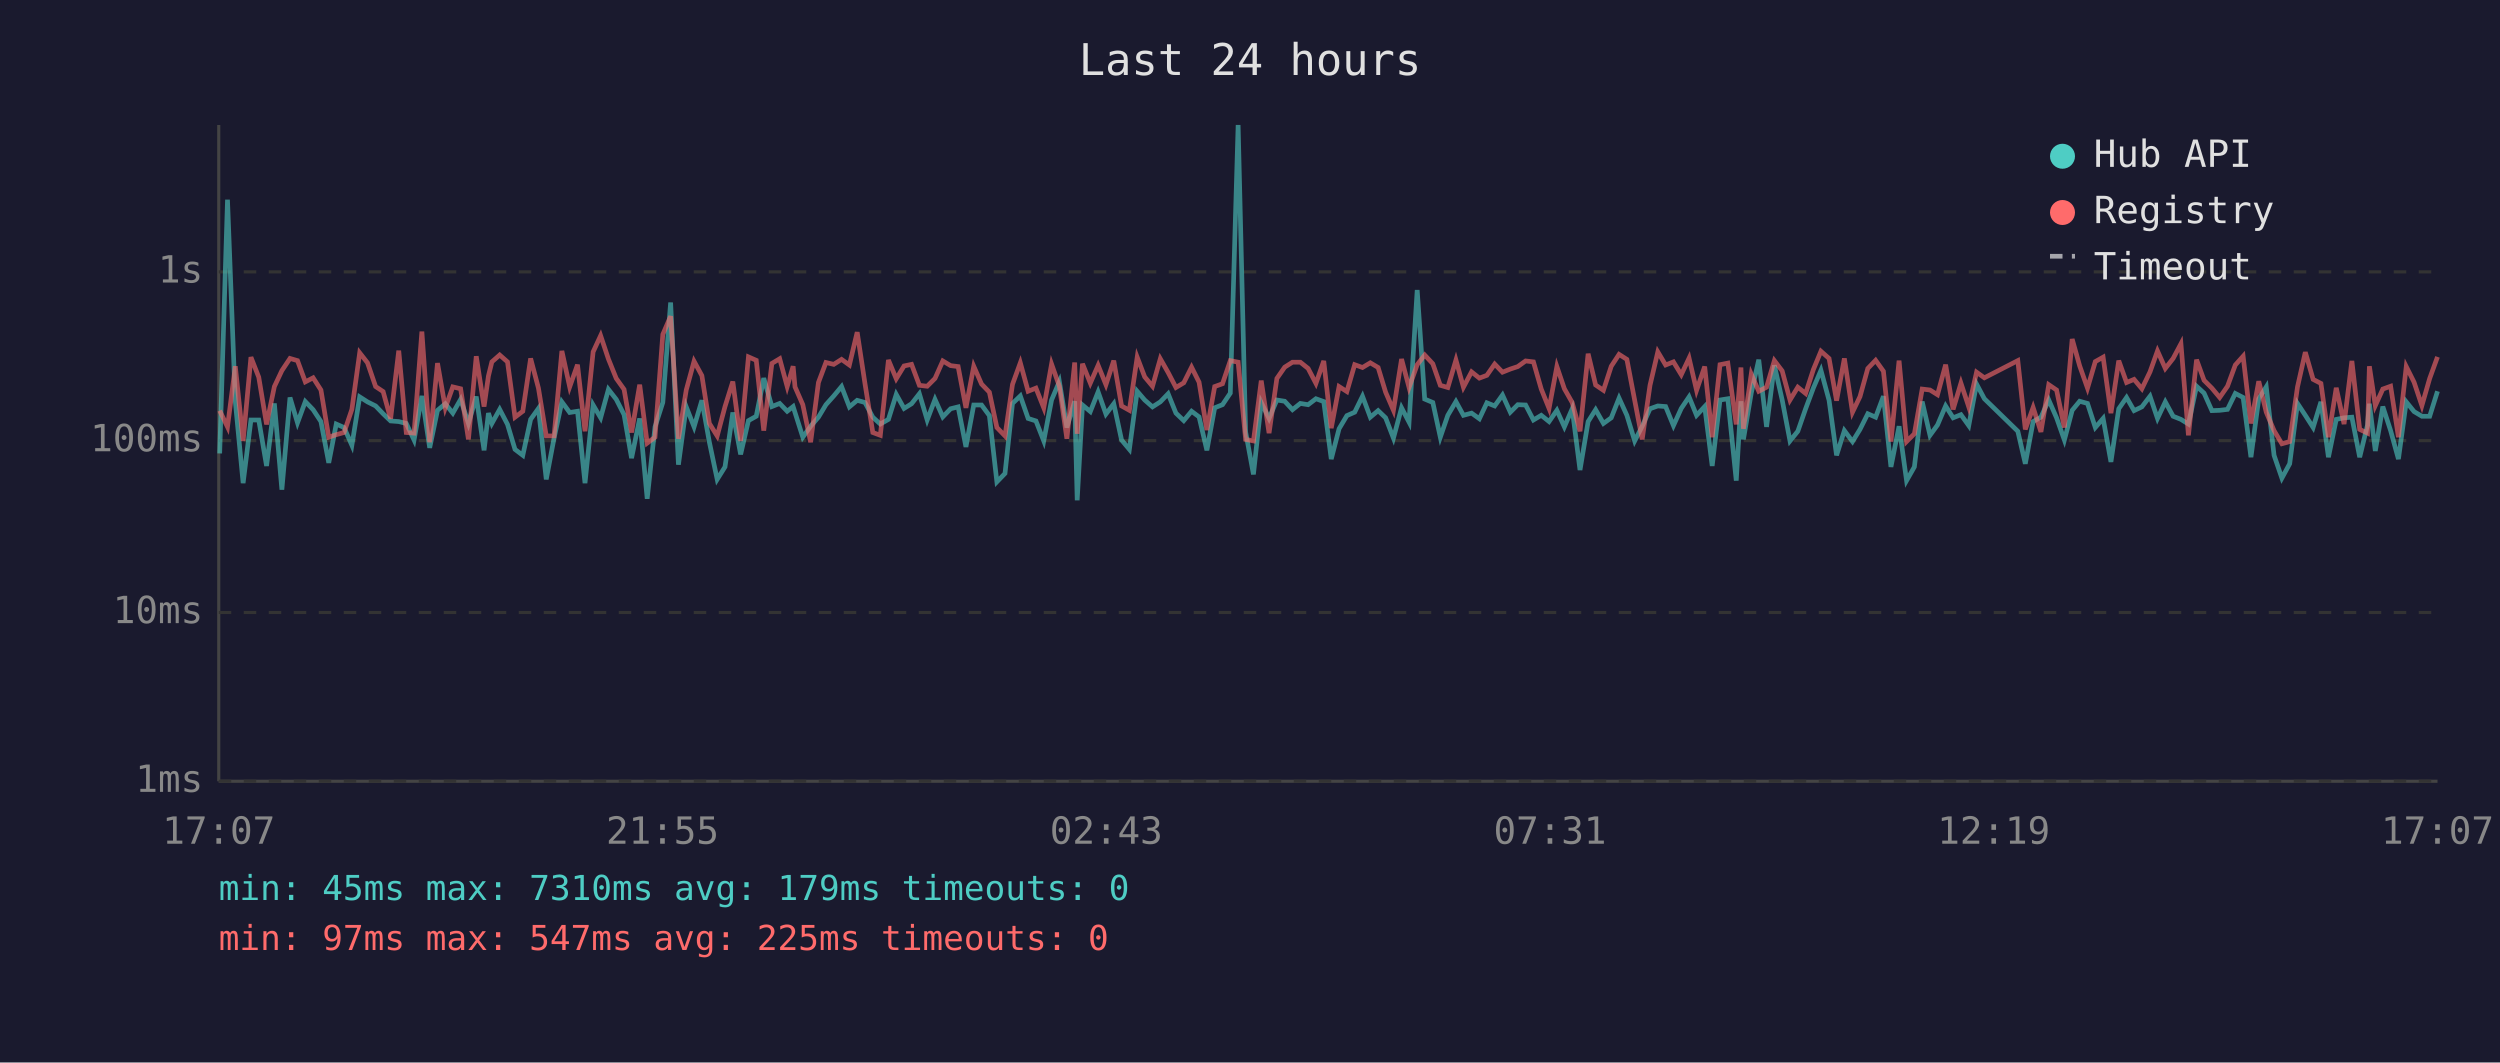
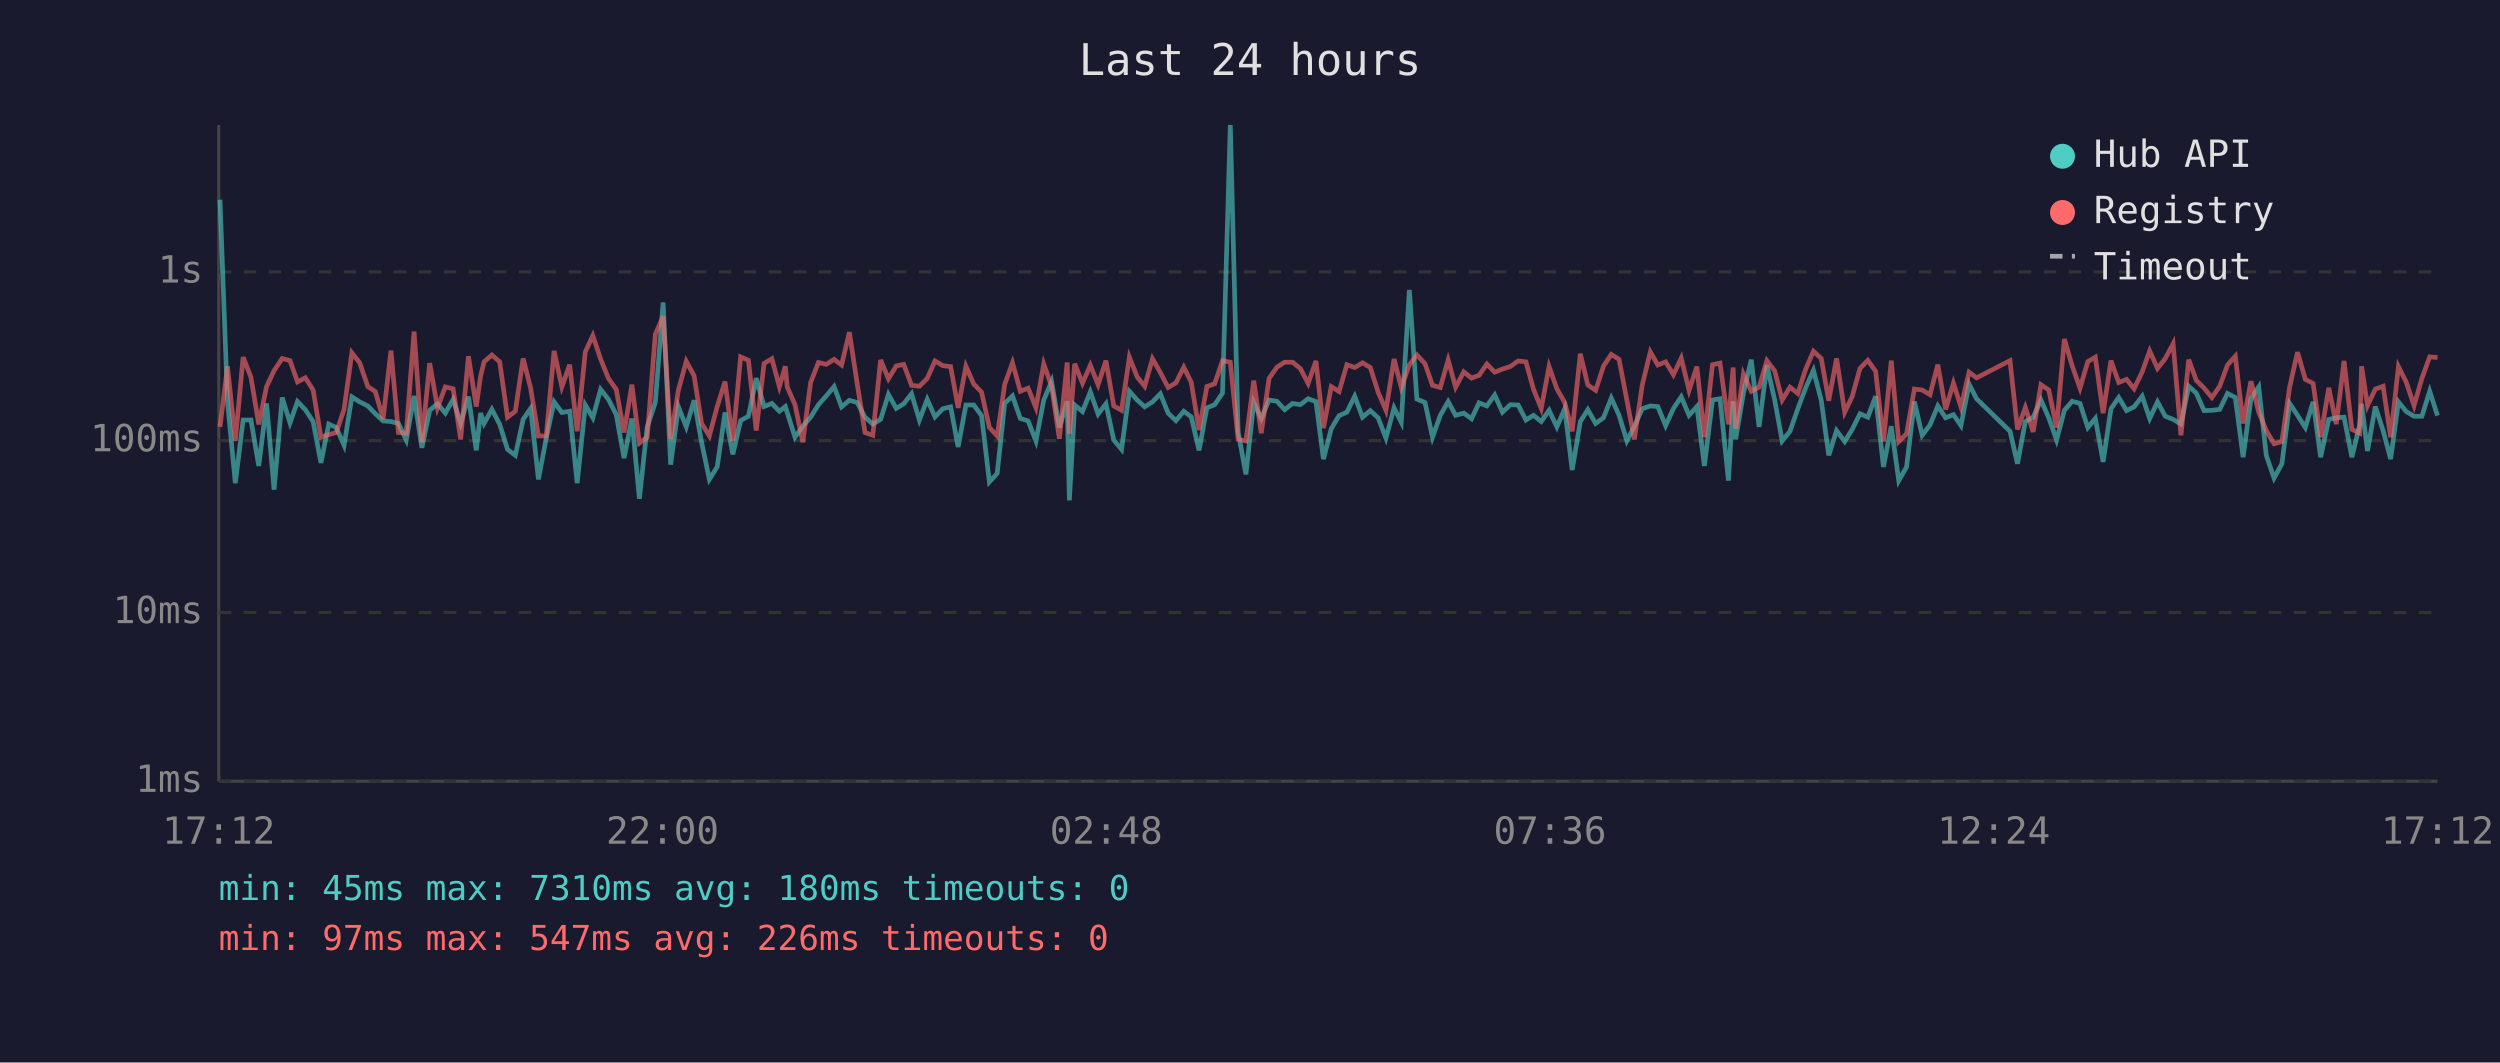
<svg xmlns="http://www.w3.org/2000/svg" viewBox="0 0 800 340" font-family="monospace" font-size="12">
  <rect width="800" height="340" fill="#1a1a2e" />
  <text x="400" y="24" fill="#e0e0e0" font-size="14" text-anchor="middle">Last 24 hours</text>
  <line x1="70" y1="40" x2="70" y2="250" stroke="#444" stroke-width="1" />
  <line x1="70" y1="250" x2="780" y2="250" stroke="#444" stroke-width="1" />
  <line x1="70" y1="250" x2="780" y2="250" stroke="#333" stroke-width="1" stroke-dasharray="4" />
  <text x="65" y="250" fill="#888" text-anchor="end" dominant-baseline="middle">1ms</text>
  <line x1="70" y1="196" x2="780" y2="196" stroke="#333" stroke-width="1" stroke-dasharray="4" />
  <text x="65" y="196" fill="#888" text-anchor="end" dominant-baseline="middle">10ms</text>
  <line x1="70" y1="141" x2="780" y2="141" stroke="#333" stroke-width="1" stroke-dasharray="4" />
  <text x="65" y="141" fill="#888" text-anchor="end" dominant-baseline="middle">100ms</text>
  <line x1="70" y1="87" x2="780" y2="87" stroke="#333" stroke-width="1" stroke-dasharray="4" />
  <text x="65" y="87" fill="#888" text-anchor="end" dominant-baseline="middle">1s</text>
-   <text x="70" y="270" fill="#888" text-anchor="middle">17:07</text>
-   <text x="212" y="270" fill="#888" text-anchor="middle">21:55</text>
-   <text x="354" y="270" fill="#888" text-anchor="middle">02:43</text>
-   <text x="496" y="270" fill="#888" text-anchor="middle">07:31</text>
-   <text x="638" y="270" fill="#888" text-anchor="middle">12:19</text>
-   <text x="780" y="270" fill="#888" text-anchor="middle">17:07</text>
-   <polyline points="70.3,145.1 72.8,63.9 75.3,128.5 77.8,154.6 80.3,134.4 82.8,134.4 85.3,149.1 87.8,129.1 90.2,156.7 92.8,127.2 95.2,135.3 97.7,128.5 100.2,131.1 102.7,134.9 105.2,148.1 107.6,135.7 110.1,136.8 112.6,142.5 115.1,127.0 117.6,128.6 120.2,129.9 122.6,132.4 125.0,134.7 127.6,134.9 130.0,135.5 132.5,140.8 135.0,126.7 137.5,143.3 140.0,131.3 142.5,129.2 144.9,132.2 147.4,127.8 149.9,135.5 152.4,126.9 154.9,144.1 156.3,132.2 157.4,135.5 159.9,131.0 162.4,135.8 164.8,143.8 167.3,145.7 169.8,134.2 172.3,130.7 174.8,153.4 177.3,140.2 179.8,128.6 182.3,132.0 184.8,131.6 187.2,154.6 189.8,129.6 192.2,133.7 194.7,124.6 197.2,127.8 199.7,132.7 202.1,146.6 204.7,133.9 207.1,159.6 209.6,136.6 212.1,128.8 214.6,96.8 217.1,148.7 219.6,130.2 222.1,136.6 224.6,128.1 227.0,141.5 229.5,153.4 232.0,149.4 234.5,132.0 237.0,145.4 239.5,134.6 242.0,133.2 244.4,121.0 247.0,130.1 249.5,129.1 251.9,131.6 253.8,130.1 254.4,132.0 256.9,139.9 259.4,136.4 261.9,133.5 264.3,129.5 266.8,126.7 269.3,123.7 271.8,130.2 274.3,128.1 276.8,128.8 279.3,133.5 281.7,135.7 284.3,134.2 286.8,126.2 289.3,130.7 291.7,129.2 294.2,126.0 296.7,134.4 299.2,127.8 301.7,133.4 304.2,130.8 306.6,130.2 309.1,143.0 311.6,129.6 314.1,129.6 316.6,133.0 319.0,154.2 321.6,151.5 324.0,129.1 326.5,126.7 329.0,133.9 331.5,134.7 334.0,141.1 336.5,128.0 339.0,122.1 341.4,136.8 343.9,128.4 344.7,160.1 346.4,129.6 348.9,131.7 351.4,125.4 353.9,132.5 356.4,129.2 358.9,140.8 361.4,143.8 363.9,125.2 366.3,128.0 368.8,130.2 371.3,128.6 373.8,126.0 376.3,132.2 378.8,134.6 381.3,131.6 383.7,133.4 386.2,144.1 388.7,130.5 391.2,129.5 393.7,125.8 396.2,40.0 398.6,138.2 401.1,151.8 403.6,128.8 406.1,133.9 408.6,128.0 411.1,128.4 413.6,131.1 416.1,129.1 418.6,129.5 421.1,127.6 423.6,128.5 426.0,146.9 428.5,137.2 431.0,133.0 433.5,131.9 436.0,126.8 438.5,133.5 441.0,131.4 443.4,133.7 445.9,140.2 448.5,130.5 450.9,135.1 453.5,92.8 455.9,127.7 458.5,128.8 460.9,139.9 463.3,132.9 465.9,128.5 468.3,132.9 470.9,132.2 473.4,134.0 475.8,128.9 478.3,129.9 480.8,126.4 483.3,131.9 485.7,129.5 488.2,129.6 490.7,134.4 493.2,132.9 495.7,134.9 498.2,131.3 500.6,136.6 503.1,130.8 505.6,150.4 508.2,134.9 510.6,131.1 513.1,135.5 515.6,133.7 518.1,127.4 520.6,132.9 523.1,141.1 525.5,136.4 528.0,130.8 530.5,129.9 533.0,130.1 535.5,136.2 538.0,130.7 540.5,127.0 542.9,132.9 545.5,130.1 547.9,149.1 550.4,128.0 552.9,127.6 555.6,153.8 557.1,128.4 557.9,140.6 560.4,125.8 562.8,115.1 565.3,136.6 567.8,116.9 570.3,128.0 572.8,141.1 575.3,138.0 577.8,130.8 580.3,124.1 582.7,118.5 585.3,128.1 587.7,145.7 590.2,137.8 592.8,141.3 595.2,137.4 597.7,132.4 600.2,133.5 602.7,126.8 605.1,149.4 607.7,136.4 610.1,153.8 612.6,149.4 615.1,128.5 617.6,139.3 620.0,136.0 622.6,129.9 625.0,133.7 627.5,132.7 630.0,136.2 632.5,122.9 635.0,127.6 645.7,138.0 648.1,148.4 650.6,134.9 653.1,133.5 655.6,128.0 658.1,133.7 660.6,140.8 663.1,131.3 665.5,128.4 668.0,129.1 670.5,136.8 673.0,133.9 675.5,147.8 678.0,130.8 680.5,127.2 682.9,131.4 685.4,130.2 688.0,126.8 690.4,133.9 692.9,128.6 695.4,133.2 697.9,134.2 700.3,135.7 702.9,123.6 705.3,125.8 707.8,131.4 710.3,131.3 712.8,131.0 715.3,125.9 717.8,127.2 720.3,146.3 722.8,127.6 725.2,123.8 727.7,145.7 730.2,153.0 732.7,148.4 735.2,129.1 737.7,132.9 740.2,136.8 742.7,128.6 745.1,146.3 747.6,134.2 750.1,133.7 752.6,133.5 755.1,146.3 757.6,136.0 758.2,129.2 760.1,144.3 762.5,130.1 765.0,137.8 767.5,146.9 770.0,128.6 772.5,131.7 775.0,133.2 777.5,133.2 780.0,125.2" fill="none" stroke="#4ecdc4" stroke-width="1.5" opacity="0.6" />
-   <polyline points="70.3,131.4 72.8,136.6 75.3,117.2 77.8,141.1 80.3,114.3 82.8,120.7 85.3,135.8 87.8,123.7 90.2,118.6 92.8,114.7 95.2,115.4 97.7,122.2 100.2,120.9 102.7,124.8 105.2,139.9 107.6,139.1 110.1,138.4 112.6,131.0 115.1,112.9 117.6,116.1 120.2,123.7 122.6,125.3 125.0,134.0 127.6,112.2 130.0,138.4 132.5,138.6 135.0,106.1 137.5,141.5 140.0,116.2 142.5,130.5 144.9,123.8 147.4,124.4 149.9,140.6 152.4,114.0 154.9,130.1 156.3,120.3 157.4,115.8 159.9,113.6 162.4,115.8 164.8,133.5 167.3,131.6 169.8,114.7 172.3,124.2 174.8,139.5 177.3,139.5 179.8,112.3 182.3,123.8 184.8,116.7 187.2,138.0 189.8,112.6 192.2,107.4 194.7,114.9 197.2,121.1 199.7,124.6 202.1,138.4 204.7,123.1 207.1,141.8 209.6,139.9 212.1,107.0 214.6,101.2 217.1,140.4 219.6,124.8 222.1,115.6 224.6,120.2 227.0,135.5 229.5,139.5 232.0,130.1 234.5,122.1 237.0,141.1 239.5,114.2 242.0,115.3 244.4,137.8 247.0,116.3 249.5,114.8 251.9,123.7 253.8,117.2 254.4,123.8 256.9,129.5 259.4,141.5 261.9,122.4 264.3,116.0 266.8,116.6 269.3,115.0 271.8,116.8 274.3,106.3 276.8,122.8 279.3,138.4 281.7,139.3 284.3,115.2 286.8,121.2 289.3,117.1 291.7,116.6 294.2,123.3 296.7,123.6 299.2,121.1 301.7,115.5 304.2,117.0 306.6,117.3 309.1,130.5 311.6,117.2 314.1,122.9 316.6,125.5 319.0,136.8 321.6,139.5 324.0,123.0 326.5,116.1 329.0,125.2 331.5,124.2 334.0,130.5 336.5,116.5 339.0,123.6 341.4,140.4 343.9,116.0 344.7,138.8 346.4,116.4 348.9,122.6 351.4,116.9 353.9,123.1 356.4,115.4 358.9,129.9 361.4,131.3 363.9,114.3 366.3,120.6 368.8,123.6 371.3,114.8 373.8,119.2 376.3,124.0 378.8,122.5 381.3,117.5 383.7,122.3 386.2,137.6 388.7,123.7 391.2,122.8 393.7,115.4 396.2,115.9 398.6,140.6 401.1,141.1 403.6,121.8 406.1,138.6 408.6,121.1 411.1,117.5 413.6,115.9 416.1,115.9 418.6,117.9 421.1,122.7 423.6,115.5 426.0,137.0 428.5,123.7 431.0,125.3 433.5,116.7 436.0,117.6 438.5,116.1 441.0,117.6 443.4,125.5 445.9,131.3 448.5,114.9 450.9,124.0 453.5,116.7 455.9,113.6 458.5,116.4 460.9,123.3 463.3,124.0 465.9,115.2 468.3,123.9 470.9,119.0 473.4,121.0 475.8,120.1 478.3,116.5 480.8,119.1 483.3,118.1 485.7,117.3 488.2,115.5 490.7,115.8 493.2,124.5 495.7,130.7 498.2,117.3 500.6,124.4 503.1,128.8 505.6,138.0 508.2,113.2 510.6,123.2 513.1,124.9 515.6,117.2 518.1,113.4 520.6,115.0 523.1,128.1 525.5,140.6 528.0,123.3 530.5,112.6 533.0,116.8 535.5,115.8 538.0,119.9 540.5,114.6 542.9,124.9 545.5,117.3 547.9,139.9 550.4,116.7 552.9,116.2 555.6,135.8 557.1,117.6 557.9,137.2 560.4,119.7 562.8,125.2 565.3,123.9 567.8,115.4 570.3,118.7 572.8,128.0 575.3,123.9 577.8,125.9 580.3,118.2 582.7,112.4 585.3,114.7 587.7,128.2 590.2,114.7 592.8,131.9 595.2,126.9 597.7,117.9 600.2,115.3 602.7,118.8 605.1,141.3 607.7,115.4 610.1,141.3 612.6,138.8 615.1,124.5 617.6,124.8 620.0,126.3 622.6,116.7 625.0,131.0 627.5,122.6 630.0,130.2 632.5,119.1 635.0,120.9 645.7,115.4 648.1,137.4 650.6,130.4 653.1,138.2 655.6,123.1 658.1,124.8 660.6,136.8 663.1,108.5 665.5,117.1 668.0,124.2 670.5,115.7 673.0,114.3 675.5,132.2 678.0,115.4 680.5,122.4 682.9,121.4 685.4,124.4 688.0,119.0 690.4,112.3 692.9,117.9 695.4,114.7 697.9,110.0 700.3,139.3 702.9,115.1 705.3,121.7 707.8,124.2 710.3,127.2 712.8,123.6 715.3,116.8 717.8,114.0 720.3,135.5 722.8,122.0 725.2,131.9 727.7,137.8 730.2,142.0 732.7,141.3 735.2,123.8 737.7,112.7 740.2,121.4 742.7,122.7 745.1,139.9 747.6,124.1 750.1,135.7 752.6,115.5 755.1,137.4 757.6,138.6 758.2,117.2 760.1,129.8 762.5,124.5 765.0,123.6 767.5,139.9 770.0,117.3 772.5,122.3 775.0,129.8 777.5,121.1 780.0,114.2" fill="none" stroke="#ff6b6b" stroke-width="1.5" opacity="0.6" />
+   <text x="70" y="270" fill="#888" text-anchor="middle">17:12</text>
+   <text x="212" y="270" fill="#888" text-anchor="middle">22:00</text>
+   <text x="354" y="270" fill="#888" text-anchor="middle">02:48</text>
+   <text x="496" y="270" fill="#888" text-anchor="middle">07:36</text>
+   <text x="638" y="270" fill="#888" text-anchor="middle">12:24</text>
+   <text x="780" y="270" fill="#888" text-anchor="middle">17:12</text>
+   <polyline points="70.4,63.9 72.8,128.5 75.3,154.6 77.8,134.4 80.3,134.4 82.8,149.1 85.3,129.1 87.7,156.7 90.3,127.2 92.8,135.3 95.2,128.5 97.7,131.1 100.2,134.9 102.7,148.1 105.2,135.7 107.6,136.8 110.1,142.5 112.6,127.0 115.1,128.6 117.7,129.9 120.1,132.4 122.6,134.7 125.1,134.9 127.5,135.5 130.0,140.8 132.5,126.7 135.0,143.3 137.5,131.3 140.0,129.2 142.5,132.2 145.0,127.8 147.4,135.5 149.9,126.9 152.4,144.1 153.8,132.2 154.9,135.5 157.4,131.0 159.9,135.8 162.4,143.8 164.9,145.7 167.4,134.2 169.8,130.7 172.3,153.4 174.8,140.2 177.3,128.6 179.8,132.0 182.3,131.6 184.7,154.6 187.3,129.6 189.7,133.7 192.2,124.6 194.7,127.8 197.2,132.7 199.7,146.6 202.2,133.9 204.6,159.6 207.1,136.6 209.7,128.8 212.2,96.8 214.6,148.7 217.1,130.2 219.6,136.6 222.1,128.1 224.5,141.5 227.0,153.4 229.5,149.4 232.0,132.0 234.5,145.4 237.0,134.6 239.5,133.2 242.0,121.0 244.5,130.1 247.0,129.1 249.4,131.6 251.3,130.1 251.9,132.0 254.4,139.9 256.9,136.4 259.4,133.5 261.9,129.5 264.4,126.7 266.9,123.7 269.3,130.2 271.8,128.1 274.3,128.8 276.8,133.5 279.3,135.7 281.8,134.2 284.3,126.2 286.8,130.7 289.2,129.2 291.7,126.0 294.2,134.4 296.7,127.8 299.2,133.4 301.7,130.8 304.2,130.2 306.6,143.0 309.1,129.6 311.6,129.6 314.1,133.0 316.6,154.2 319.1,151.5 321.5,129.1 324.0,126.7 326.5,133.9 329.0,134.7 331.5,141.1 334.0,128.0 336.5,122.1 339.0,136.8 341.5,128.4 342.2,160.1 343.9,129.6 346.4,131.7 348.9,125.4 351.4,132.5 353.9,129.2 356.4,140.8 358.9,143.8 361.4,125.2 363.9,128.0 366.3,130.2 368.8,128.6 371.3,126.0 373.8,132.2 376.3,134.6 378.8,131.6 381.2,133.4 383.7,144.1 386.2,130.5 388.7,129.5 391.2,125.8 393.7,40.0 396.2,138.2 398.7,151.8 401.2,128.8 403.6,133.9 406.1,128.0 408.6,128.4 411.1,131.1 413.6,129.1 416.1,129.5 418.6,127.6 421.1,128.5 423.5,146.9 426.0,137.2 428.5,133.0 431.0,131.9 433.5,126.8 436.0,133.5 438.5,131.4 441.0,133.7 443.5,140.2 446.1,130.5 448.4,135.1 451.0,92.8 453.4,127.7 456.0,128.8 458.4,139.9 460.9,132.9 463.4,128.5 465.8,132.9 468.4,132.2 470.9,134.0 473.3,128.9 475.8,129.9 478.3,126.4 480.8,131.9 483.3,129.5 485.8,129.6 488.3,134.4 490.7,132.9 493.2,134.9 495.7,131.3 498.2,136.6 500.7,130.8 503.1,150.4 505.7,134.9 508.1,131.1 510.6,135.5 513.1,133.7 515.6,127.4 518.1,132.9 520.6,141.1 523.0,136.4 525.5,130.8 528.1,129.9 530.5,130.1 533.0,136.2 535.5,130.7 538.0,127.0 540.5,132.9 543.0,130.1 545.4,149.1 548.0,128.0 550.4,127.6 553.1,153.8 554.6,128.4 555.4,140.6 557.9,125.8 560.4,115.1 562.9,136.6 565.4,116.9 567.9,128.0 570.3,141.1 572.8,138.0 575.3,130.8 577.8,124.1 580.3,118.5 582.8,128.1 585.2,145.7 587.7,137.8 590.3,141.3 592.7,137.4 595.2,132.4 597.7,133.5 600.2,126.8 602.7,149.4 605.2,136.4 607.6,153.8 610.1,149.4 612.6,128.5 615.1,139.3 617.6,136.0 620.1,129.9 622.6,133.7 625.1,132.7 627.5,136.2 630.1,122.9 632.5,127.6 643.2,138.0 645.6,148.4 648.1,134.9 650.6,133.5 653.1,128.0 655.6,133.7 658.1,140.8 660.6,131.3 663.1,128.4 665.6,129.1 668.1,136.8 670.5,133.9 673.0,147.8 675.5,130.8 678.0,127.2 680.5,131.4 682.9,130.2 685.5,126.8 687.9,133.9 690.4,128.6 692.9,133.2 695.4,134.2 697.9,135.7 700.4,123.6 702.8,125.8 705.3,131.4 707.8,131.3 710.3,131.0 712.8,125.9 715.3,127.2 717.8,146.3 720.3,127.6 722.8,123.8 725.2,145.7 727.7,153.0 730.2,148.4 732.7,129.1 735.2,132.9 737.7,136.8 740.2,128.6 742.6,146.3 745.2,134.2 747.6,133.7 750.1,133.5 752.6,146.3 755.1,136.0 755.7,129.2 757.6,144.3 760.1,130.1 762.6,137.8 765.0,146.9 767.5,128.6 770.0,131.7 772.5,133.2 775.0,133.2 777.5,125.2 780.0,133.0" fill="none" stroke="#4ecdc4" stroke-width="1.5" opacity="0.6" />
+   <polyline points="70.4,136.6 72.8,117.2 75.3,141.1 77.8,114.3 80.3,120.7 82.8,135.8 85.3,123.7 87.7,118.6 90.3,114.7 92.8,115.4 95.2,122.2 97.7,120.9 100.2,124.8 102.7,139.9 105.2,139.1 107.6,138.4 110.1,131.0 112.6,112.9 115.1,116.1 117.7,123.7 120.1,125.3 122.6,134.0 125.1,112.2 127.5,138.4 130.0,138.6 132.5,106.1 135.0,141.5 137.5,116.2 140.0,130.5 142.5,123.8 145.0,124.4 147.4,140.6 149.9,114.0 152.4,130.1 153.8,120.3 154.9,115.8 157.4,113.6 159.9,115.8 162.4,133.5 164.9,131.6 167.4,114.7 169.8,124.2 172.3,139.5 174.8,139.5 177.3,112.3 179.8,123.8 182.3,116.7 184.7,138.0 187.3,112.6 189.7,107.4 192.2,114.9 194.7,121.1 197.2,124.6 199.7,138.4 202.2,123.1 204.6,141.8 207.1,139.9 209.7,107.0 212.2,101.2 214.6,140.4 217.1,124.8 219.6,115.6 222.1,120.2 224.5,135.5 227.0,139.5 229.5,130.1 232.0,122.1 234.5,141.1 237.0,114.2 239.5,115.3 242.0,137.8 244.5,116.3 247.0,114.8 249.4,123.7 251.3,117.2 251.9,123.8 254.4,129.5 256.9,141.5 259.4,122.4 261.9,116.0 264.4,116.6 266.9,115.0 269.3,116.8 271.8,106.3 274.3,122.8 276.8,138.4 279.3,139.3 281.8,115.2 284.3,121.2 286.8,117.1 289.2,116.6 291.7,123.3 294.2,123.6 296.7,121.1 299.2,115.5 301.7,117.0 304.2,117.3 306.6,130.5 309.1,117.2 311.6,122.9 314.1,125.5 316.6,136.8 319.1,139.5 321.5,123.0 324.0,116.1 326.5,125.2 329.0,124.2 331.5,130.5 334.0,116.5 336.5,123.6 339.0,140.4 341.5,116.0 342.2,138.8 343.9,116.4 346.4,122.6 348.9,116.9 351.4,123.1 353.9,115.4 356.4,129.9 358.9,131.3 361.4,114.3 363.9,120.6 366.3,123.6 368.8,114.8 371.3,119.2 373.8,124.0 376.3,122.5 378.8,117.5 381.2,122.3 383.7,137.6 386.2,123.7 388.7,122.8 391.2,115.4 393.7,115.9 396.2,140.6 398.7,141.1 401.2,121.8 403.6,138.6 406.1,121.1 408.6,117.5 411.1,115.9 413.6,115.9 416.1,117.9 418.6,122.7 421.1,115.5 423.5,137.0 426.0,123.7 428.5,125.3 431.0,116.7 433.5,117.6 436.0,116.1 438.5,117.6 441.0,125.5 443.5,131.3 446.1,114.9 448.4,124.0 451.0,116.7 453.4,113.6 456.0,116.4 458.4,123.3 460.9,124.0 463.4,115.2 465.8,123.9 468.4,119.0 470.9,121.0 473.3,120.1 475.8,116.5 478.3,119.1 480.8,118.1 483.3,117.3 485.8,115.5 488.3,115.8 490.7,124.5 493.2,130.7 495.7,117.3 498.2,124.4 500.7,128.8 503.1,138.0 505.7,113.2 508.1,123.2 510.6,124.9 513.1,117.2 515.6,113.4 518.1,115.0 520.6,128.1 523.0,140.6 525.5,123.3 528.1,112.6 530.5,116.8 533.0,115.8 535.5,119.9 538.0,114.6 540.5,124.9 543.0,117.3 545.4,139.9 548.0,116.7 550.4,116.2 553.1,135.8 554.6,117.6 555.4,137.2 557.9,119.7 560.4,125.2 562.9,123.9 565.4,115.4 567.9,118.7 570.3,128.0 572.8,123.9 575.3,125.9 577.8,118.2 580.3,112.4 582.8,114.7 585.2,128.2 587.7,114.7 590.3,131.9 592.7,126.9 595.2,117.9 597.7,115.3 600.2,118.8 602.7,141.3 605.2,115.4 607.6,141.3 610.1,138.8 612.6,124.5 615.1,124.8 617.6,126.3 620.1,116.7 622.6,131.0 625.1,122.6 627.5,130.2 630.1,119.1 632.5,120.9 643.2,115.4 645.6,137.4 648.1,130.4 650.6,138.2 653.1,123.1 655.6,124.8 658.1,136.8 660.6,108.5 663.1,117.1 665.6,124.2 668.1,115.7 670.5,114.3 673.0,132.2 675.5,115.4 678.0,122.4 680.5,121.4 682.9,124.4 685.5,119.0 687.9,112.3 690.4,117.9 692.9,114.7 695.4,110.0 697.9,139.3 700.4,115.1 702.8,121.7 705.3,124.2 707.8,127.2 710.3,123.6 712.8,116.8 715.3,114.0 717.8,135.5 720.3,122.0 722.8,131.9 725.2,137.8 727.7,142.0 730.2,141.3 732.7,123.8 735.2,112.7 737.7,121.4 740.2,122.7 742.6,139.9 745.2,124.1 747.6,135.7 750.1,115.5 752.6,137.4 755.1,138.6 755.7,117.2 757.6,129.8 760.1,124.5 762.6,123.6 765.0,139.9 767.5,117.3 770.0,122.3 772.5,129.8 775.0,121.1 777.5,114.2 780.0,114.4" fill="none" stroke="#ff6b6b" stroke-width="1.5" opacity="0.6" />
  <circle cx="660" cy="50" r="4" fill="#4ecdc4" />
  <text x="670" y="50" fill="#e0e0e0" dominant-baseline="middle">Hub API</text>
  <circle cx="660" cy="68" r="4" fill="#ff6b6b" />
  <text x="670" y="68" fill="#e0e0e0" dominant-baseline="middle">Registry</text>
  <line x1="656" y1="82" x2="664" y2="82" stroke="#e0e0e0" stroke-width="1.5" stroke-dasharray="4,3" opacity="0.7" />
  <text x="670" y="86" fill="#e0e0e0" dominant-baseline="middle">Timeout</text>
-   <text x="70" y="288" fill="#4ecdc4" font-size="11">min: 45ms  max: 7310ms  avg: 179ms  timeouts: 0</text>
-   <text x="70" y="304" fill="#ff6b6b" font-size="11">min: 97ms  max: 547ms  avg: 225ms  timeouts: 0</text>
+   <text x="70" y="288" fill="#4ecdc4" font-size="11">min: 45ms  max: 7310ms  avg: 180ms  timeouts: 0</text>
+   <text x="70" y="304" fill="#ff6b6b" font-size="11">min: 97ms  max: 547ms  avg: 226ms  timeouts: 0</text>
</svg>
